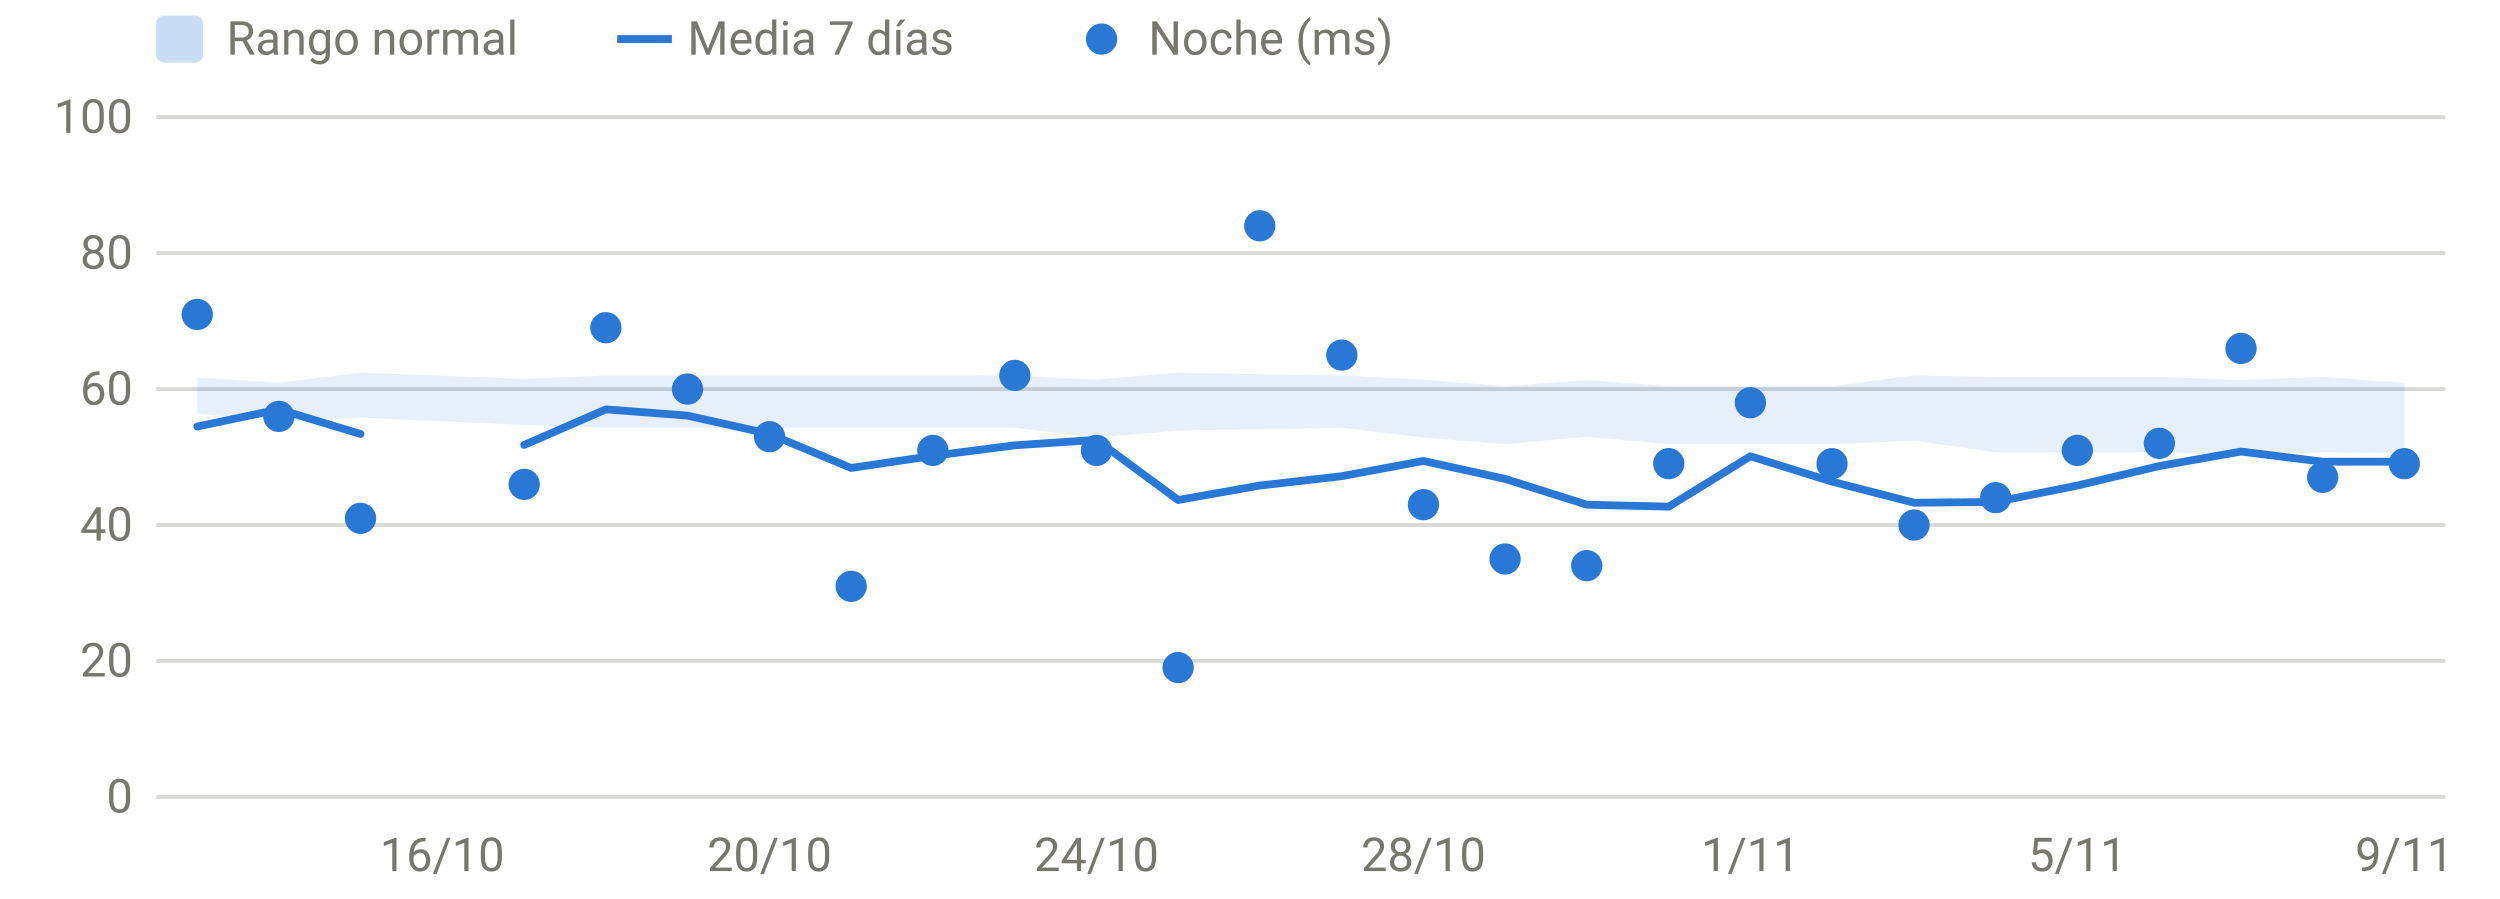
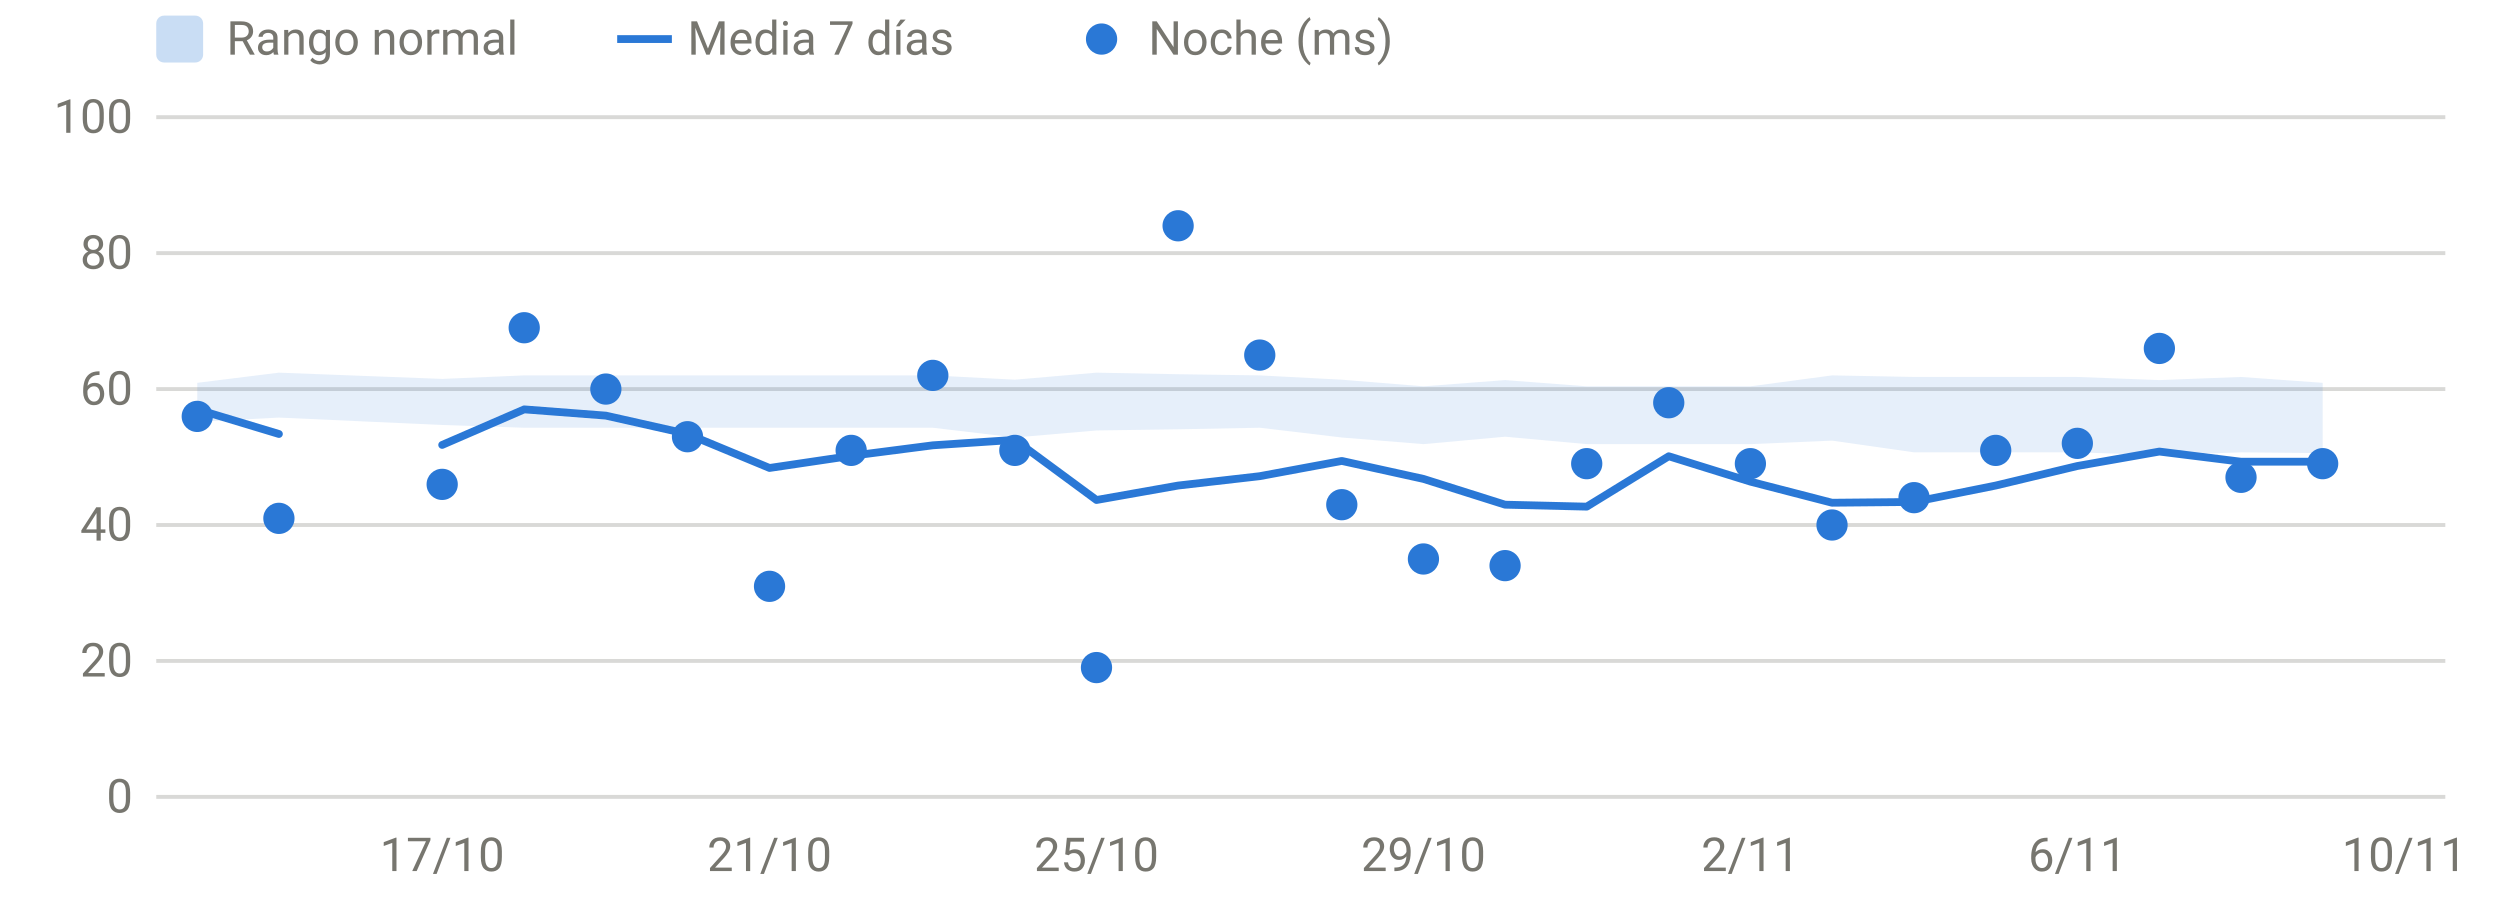
<svg xmlns="http://www.w3.org/2000/svg" viewBox="0 0 640 230" width="640" height="230" role="img" aria-label="HRV nocturna" font-family="system-ui,-apple-system,Segoe UI,Roboto,sans-serif" font-size="12" fill="#77766f">
  <line x1="40" x2="626" y1="204.0" y2="204.0" stroke="rgba(119,118,111,0.28)" stroke-width="1" />
  <text x="34" y="208.0" text-anchor="end">0</text>
  <line x1="40" x2="626" y1="169.2" y2="169.2" stroke="rgba(119,118,111,0.28)" stroke-width="1" />
  <text x="34" y="173.2" text-anchor="end">20</text>
  <line x1="40" x2="626" y1="134.4" y2="134.4" stroke="rgba(119,118,111,0.28)" stroke-width="1" />
  <text x="34" y="138.4" text-anchor="end">40</text>
  <line x1="40" x2="626" y1="99.6" y2="99.6" stroke="rgba(119,118,111,0.28)" stroke-width="1" />
  <text x="34" y="103.6" text-anchor="end">60</text>
  <line x1="40" x2="626" y1="64.8" y2="64.8" stroke="rgba(119,118,111,0.28)" stroke-width="1" />
  <text x="34" y="68.8" text-anchor="end">80</text>
  <line x1="40" x2="626" y1="30.0" y2="30.0" stroke="rgba(119,118,111,0.28)" stroke-width="1" />
  <text x="34" y="34.0" text-anchor="end">100</text>
-   <text x="113.2" y="223" text-anchor="middle">16/10</text>
-   <text x="197.0" y="223" text-anchor="middle">20/10</text>
-   <text x="280.7" y="223" text-anchor="middle">24/10</text>
-   <text x="364.4" y="223" text-anchor="middle">28/10</text>
-   <text x="448.1" y="223" text-anchor="middle">1/11</text>
-   <text x="531.8" y="223" text-anchor="middle">5/11</text>
-   <text x="615.5" y="223" text-anchor="middle">9/11</text>
-   <path d="M50.5,96.6 L71.4,98.0 L92.3,95.4 L134.2,97.0 L155.1,96.1 L176.0,96.1 L197.0,96.1 L217.9,96.1 L238.8,96.1 L259.8,96.1 L280.7,97.2 L301.6,95.4 L322.5,95.8 L343.5,96.1 L364.4,97.2 L385.3,98.9 L406.2,97.3 L427.2,98.9 L448.1,98.9 L469.0,98.9 L490.0,96.1 L510.9,96.5 L531.8,96.5 L552.8,96.5 L573.7,97.3 L594.6,96.5 L615.5,98.0 L615.5,116.0 L594.6,115.8 L573.7,116.5 L552.8,115.8 L531.8,115.8 L510.9,115.8 L490.0,112.8 L469.0,113.7 L448.1,113.7 L427.2,113.7 L406.2,111.8 L385.3,113.7 L364.4,112.0 L343.5,109.5 L322.5,109.9 L301.6,110.2 L280.7,112.0 L259.8,109.5 L238.8,109.5 L217.9,109.5 L197.0,109.5 L176.0,109.5 L155.1,109.5 L134.2,108.8 L92.3,106.9 L71.4,108.0 L50.5,105.9 Z" fill="#2a78d6" fill-opacity="0.12" />
-   <path d="M50.5,109.2 L71.4,104.8 L92.3,111.1" fill="none" stroke="#2a78d6" stroke-width="2" stroke-linejoin="round" stroke-linecap="round" />
-   <path d="M134.2,113.9 L155.1,104.8 L176.0,106.4 L197.0,111.1 L217.9,119.8 L238.8,116.7 L259.8,114.0 L280.7,112.6 L301.6,128.0 L322.5,124.3 L343.5,121.9 L364.4,118.0 L385.3,122.6 L406.2,129.2 L427.2,129.7 L448.1,116.8 L469.0,123.3 L490.0,128.7 L510.9,128.5 L531.8,124.3 L552.8,119.3 L573.7,115.6 L594.6,118.2 L615.5,118.2" fill="none" stroke="#2a78d6" stroke-width="2" stroke-linejoin="round" stroke-linecap="round" />
-   <circle cx="50.5" cy="80.5" r="4" fill="#2a78d6" />
-   <circle cx="71.4" cy="106.6" r="4" fill="#2a78d6" />
-   <circle cx="92.3" cy="132.7" r="4" fill="#2a78d6" />
-   <circle cx="134.2" cy="124.0" r="4" fill="#2a78d6" />
-   <circle cx="155.1" cy="83.9" r="4" fill="#2a78d6" />
-   <circle cx="176.0" cy="99.6" r="4" fill="#2a78d6" />
-   <circle cx="197.0" cy="111.8" r="4" fill="#2a78d6" />
-   <circle cx="217.9" cy="150.1" r="4" fill="#2a78d6" />
-   <circle cx="238.8" cy="115.3" r="4" fill="#2a78d6" />
-   <circle cx="259.8" cy="96.1" r="4" fill="#2a78d6" />
-   <circle cx="280.7" cy="115.3" r="4" fill="#2a78d6" />
-   <circle cx="301.6" cy="170.9" r="4" fill="#2a78d6" />
-   <circle cx="322.5" cy="57.8" r="4" fill="#2a78d6" />
-   <circle cx="343.5" cy="90.9" r="4" fill="#2a78d6" />
-   <circle cx="364.4" cy="129.2" r="4" fill="#2a78d6" />
-   <circle cx="385.3" cy="143.1" r="4" fill="#2a78d6" />
-   <circle cx="406.2" cy="144.8" r="4" fill="#2a78d6" />
-   <circle cx="427.2" cy="118.7" r="4" fill="#2a78d6" />
-   <circle cx="448.1" cy="103.1" r="4" fill="#2a78d6" />
-   <circle cx="469.0" cy="118.7" r="4" fill="#2a78d6" />
-   <circle cx="490.0" cy="134.4" r="4" fill="#2a78d6" />
-   <circle cx="510.9" cy="127.4" r="4" fill="#2a78d6" />
-   <circle cx="531.8" cy="115.3" r="4" fill="#2a78d6" />
-   <circle cx="552.8" cy="113.5" r="4" fill="#2a78d6" />
-   <circle cx="573.7" cy="89.2" r="4" fill="#2a78d6" />
-   <circle cx="594.6" cy="122.2" r="4" fill="#2a78d6" />
-   <circle cx="615.5" cy="118.7" r="4" fill="#2a78d6" />
+   <text x="113.2" y="223" text-anchor="middle">17/10</text>
+   <text x="197.0" y="223" text-anchor="middle">21/10</text>
+   <text x="280.7" y="223" text-anchor="middle">25/10</text>
+   <text x="364.4" y="223" text-anchor="middle">29/10</text>
+   <text x="448.1" y="223" text-anchor="middle">2/11</text>
+   <text x="531.8" y="223" text-anchor="middle">6/11</text>
+   <text x="615.5" y="223" text-anchor="middle">10/11</text>
+   <path d="M50.5,98.0 L71.4,95.4 L113.2,97.0 L134.2,96.1 L155.1,96.1 L176.0,96.1 L197.0,96.1 L217.9,96.1 L238.8,96.1 L259.8,97.2 L280.7,95.4 L301.6,95.8 L322.5,96.1 L343.5,97.2 L364.4,98.9 L385.3,97.3 L406.2,98.9 L427.2,98.9 L448.1,98.9 L469.0,96.1 L490.0,96.5 L510.9,96.5 L531.8,96.5 L552.8,97.3 L573.7,96.5 L594.6,98.0 L594.6,116.0 L573.7,115.8 L552.8,116.5 L531.8,115.8 L510.9,115.8 L490.0,115.8 L469.0,112.8 L448.1,113.7 L427.2,113.7 L406.2,113.7 L385.3,111.8 L364.4,113.7 L343.5,112.0 L322.5,109.5 L301.6,109.9 L280.7,110.2 L259.8,112.0 L238.8,109.5 L217.9,109.5 L197.0,109.5 L176.0,109.5 L155.1,109.5 L134.2,109.5 L113.2,108.8 L71.4,106.9 L50.5,108.0 Z" fill="#2a78d6" fill-opacity="0.12" />
+   <path d="M50.5,104.8 L71.4,111.1" fill="none" stroke="#2a78d6" stroke-width="2" stroke-linejoin="round" stroke-linecap="round" />
+   <path d="M113.2,113.9 L134.2,104.8 L155.1,106.4 L176.0,111.1 L197.0,119.8 L217.9,116.7 L238.8,114.0 L259.8,112.6 L280.7,128.0 L301.6,124.3 L322.5,121.9 L343.5,118.0 L364.4,122.6 L385.3,129.2 L406.2,129.7 L427.2,116.8 L448.1,123.3 L469.0,128.7 L490.0,128.5 L510.9,124.3 L531.8,119.3 L552.8,115.6 L573.7,118.2 L594.6,118.2" fill="none" stroke="#2a78d6" stroke-width="2" stroke-linejoin="round" stroke-linecap="round" />
+   <circle cx="50.5" cy="106.6" r="4" fill="#2a78d6" />
+   <circle cx="71.4" cy="132.7" r="4" fill="#2a78d6" />
+   <circle cx="113.2" cy="124.0" r="4" fill="#2a78d6" />
+   <circle cx="134.2" cy="83.9" r="4" fill="#2a78d6" />
+   <circle cx="155.1" cy="99.6" r="4" fill="#2a78d6" />
+   <circle cx="176.0" cy="111.8" r="4" fill="#2a78d6" />
+   <circle cx="197.0" cy="150.1" r="4" fill="#2a78d6" />
+   <circle cx="217.9" cy="115.3" r="4" fill="#2a78d6" />
+   <circle cx="238.8" cy="96.1" r="4" fill="#2a78d6" />
+   <circle cx="259.8" cy="115.3" r="4" fill="#2a78d6" />
+   <circle cx="280.7" cy="170.9" r="4" fill="#2a78d6" />
+   <circle cx="301.6" cy="57.8" r="4" fill="#2a78d6" />
+   <circle cx="322.5" cy="90.9" r="4" fill="#2a78d6" />
+   <circle cx="343.5" cy="129.2" r="4" fill="#2a78d6" />
+   <circle cx="364.4" cy="143.1" r="4" fill="#2a78d6" />
+   <circle cx="385.3" cy="144.8" r="4" fill="#2a78d6" />
+   <circle cx="406.2" cy="118.7" r="4" fill="#2a78d6" />
+   <circle cx="427.2" cy="103.1" r="4" fill="#2a78d6" />
+   <circle cx="448.1" cy="118.7" r="4" fill="#2a78d6" />
+   <circle cx="469.0" cy="134.4" r="4" fill="#2a78d6" />
+   <circle cx="490.0" cy="127.4" r="4" fill="#2a78d6" />
+   <circle cx="510.9" cy="115.3" r="4" fill="#2a78d6" />
+   <circle cx="531.8" cy="113.5" r="4" fill="#2a78d6" />
+   <circle cx="552.8" cy="89.2" r="4" fill="#2a78d6" />
+   <circle cx="573.7" cy="122.2" r="4" fill="#2a78d6" />
+   <circle cx="594.6" cy="118.7" r="4" fill="#2a78d6" />
  <rect x="40" y="4" width="12" height="12" rx="2" fill="rgba(42,120,214,0.25)" />
  <text x="58" y="14">Rango normal</text>
  <line x1="158" x2="172" y1="10" y2="10" stroke="#2a78d6" stroke-width="2" />
  <text x="176" y="14">Media 7 días</text>
  <circle cx="282" cy="10" r="4" fill="#2a78d6" />
  <text x="294" y="14">Noche (ms)</text>
</svg>
